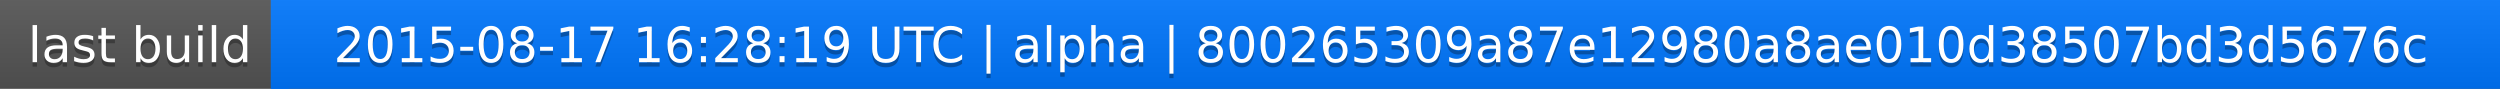
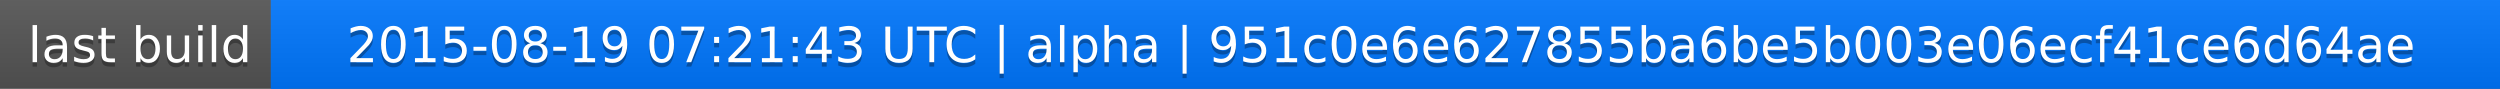
<svg xmlns="http://www.w3.org/2000/svg" width="563" height="20">
  <linearGradient id="a" x2="0" y2="100%">
    <stop offset="0" stop-color="#bbb" stop-opacity=".1" />
    <stop offset="1" stop-opacity=".1" />
  </linearGradient>
  <rect rx="0" width="563" height="20" fill="#555" />
  <rect rx="0" x="61" width="502" height="20" fill="#07f" />
  <path fill="#07f" d="M61 0h4v20h-4z" />
  <rect rx="0" width="563" height="20" fill="url(#a)" />
  <g fill="#fff" text-anchor="middle" font-family="DejaVu Sans,Verdana,Geneva,sans-serif" font-size="11">
    <text x="31.5" y="15" fill="#010101" fill-opacity=".3">last build</text>
    <text x="31.5" y="14">last build</text>
-     <text x="311" y="15" fill="#010101" fill-opacity=".3">2015-08-17 16:28:19 UTC | alpha | 800265309a87e12980a8ae010d38507bd3d5676c</text>
-     <text x="311" y="14">2015-08-17 16:28:19 UTC | alpha | 800265309a87e12980a8ae010d38507bd3d5676c</text>
+     <text x="311" y="15" fill="#010101" fill-opacity=".3">2015-08-19 07:21:43 UTC | alpha | 951c0e6e627855ba6be5b003e06ecf41ce6d64ae</text>
+     <text x="311" y="14">2015-08-19 07:21:43 UTC | alpha | 951c0e6e627855ba6be5b003e06ecf41ce6d64ae</text>
  </g>
</svg>
